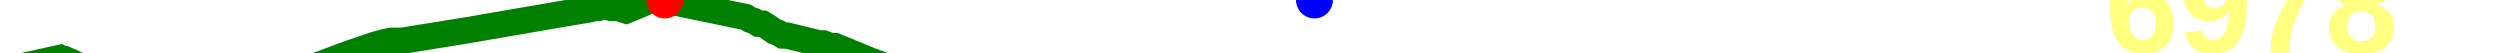
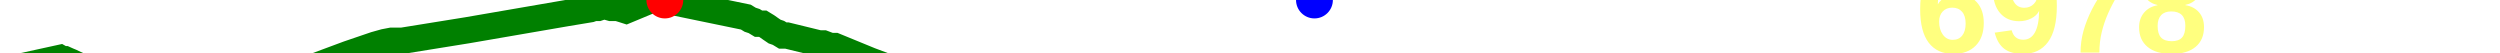
<svg xmlns="http://www.w3.org/2000/svg" baseProfile="full" height="20px" version="1.1" width="950px">
  <defs />
  <path d="M 0 27.0 L 22.829 22.0 L 23.727 22.5 L 24.662 22.5 L 25.773 23.0 L 26.985 23.5 L 31.163 25.5 L 41.209 27.0 L 46.322 28.5 L 51.963 29.0 L 57.264 31.5 L 62.031 34.0 L 88.978 39.5 L 90.658 40.5 L 93.119 40.5 L 97.563 39.5 L 99.867 37.5 L 102.466 35.5 L 104.655 34.0 L 106.977 32.5 L 111.155 29.5 L 112.651 28.5 L 114.098 27.0 L 116.121 26.5 L 132.262 20.5 L 142.522 17.0 L 146.103 16.0 L 148.701 15.5 L 152.743 15.5 L 177.555 11.5 L 215.257 5.0 L 224.297 3.5 L 225.714 3.0 L 227.303 3.0 L 228.812 2.5 L 230.425 2.5 L 232.186 3.0 L 233.466 3.0 L 234.687 3.0 L 236.344 3.5 L 237.914 4.0 L 247.53 0.0 L 249.154 0.0 L 250.659 0.0 L 252.639 0.0 L 254.378 0.5 L 283.421 6.5 L 285.058 7.5 L 286.568 8.0 L 288.228 9.0 L 289.838 9.0 L 291.478 10.0 L 292.896 11.0 L 294.367 12.0 L 295.81 12.5 L 297.451 13.5 L 299.02 13.5 L 311.293 16.5 L 312.912 16.5 L 314.226 17.0 L 315.606 17.5 L 317.29 17.5 L 330.693 23.0 L 336.045 25.0 L 352.325 29.0 L 361.621 33.0 L 363.224 34.0 L 365.066 34.5 L 366.764 35.0 L 368.869 35.5 L 370.876 36.5 L 372.859 38.0 L 374.817 39.0 L 381.078 41.0 L 383.48 42.0 L 385.749 43.5 L 388.159 43.5 L 390.334 44.0 L 393.187 45.0 L 395.539 46.0 L 398.682 46.5 L 414.61 47.5 L 428.786 46.0 L 431.125 46.0 L 433.071 46.0 L 435.188 46.5 L 437.109 46.5 L 438.825 46.5 L 440.584 46.5 L 442.2 46.5 L 445.103 47.5 L 446.836 47.5 L 448.787 47.0 L 450.725 47.0 L 452.578 47.5 L 454.42 47.5 L 455.959 47.5 L 457.964 47.5 L 475.986 48.5 L 477.298 49.0 L 478.633 49.5 L 480.091 49.5 L 481.688 50.0 L 483.208 50.0 L 491.307 52.0 L 496.084 53.0 L 497.668 53.0 L 499.493 53.0 L 501.074 52.5 L 502.858 52.0 L 504.64 51.5 L 506.805 51.5 L 508.759 51.0 L 511.275 51.0 L 515.075 50.0 L 519.701 48.5 L 524.001 49.0 L 529.671 49.0 L 538.459 46.5 L 543.14 44.5 L 546.781 43.0 L 565.034 43.0 L 567.8 42.5 L 570.62 41.5 L 573.442 40.5 L 576.181 39.5 L 578.924 38.5 L 583.502 39.5 L 587.765 38.5 L 597.589 38.0 L 599.66 37.5 L 601.793 38.0 L 604.418 37.0 L 606.812 36.5 L 613.398 33.5 L 620.641 32.5 L 629.647 32.0 L 632.884 32.5 L 636.684 32.0 L 640.172 30.0 L 643.123 28.5 L 656.731 30.0 L 657.637 30.0 L 658.473 31.0 L 659.335 32.0 L 660.774 32.0 L 662.247 32.5 L 663.274 33.0 L 664.265 33.5 L 665.116 33.5 L 666.293 33.5 L 676.183 31.5 L 690.773 27.0 L 697.834 27.0 L 697.834 27.0" fill="none" stroke="green" stroke-width="10" />
  <circle cx="252.639" cy="0" fill="red" r="7" stroke="none" />
  <circle cx="499.493" cy="0" fill="blue" r="7" stroke="none" />
-   <text fill="#ffff7f" font-family="Arial" font-size="50px" font-weight="bold" stroke="none" x="800" y="20">6978</text>
+   <text fill="#ffff7f" font-family="Arial" font-size="50px" font-weight="bold" stroke="none" x="727.834" y="20">6978</text>
</svg>
